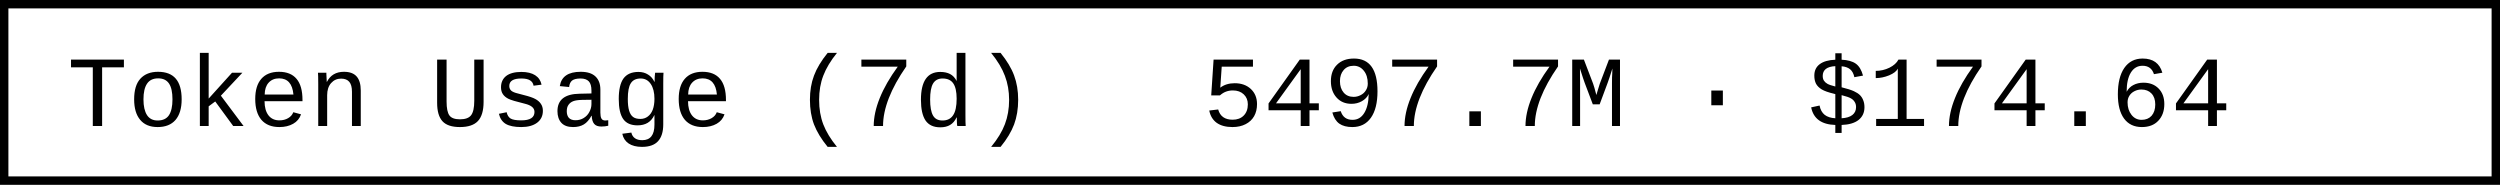
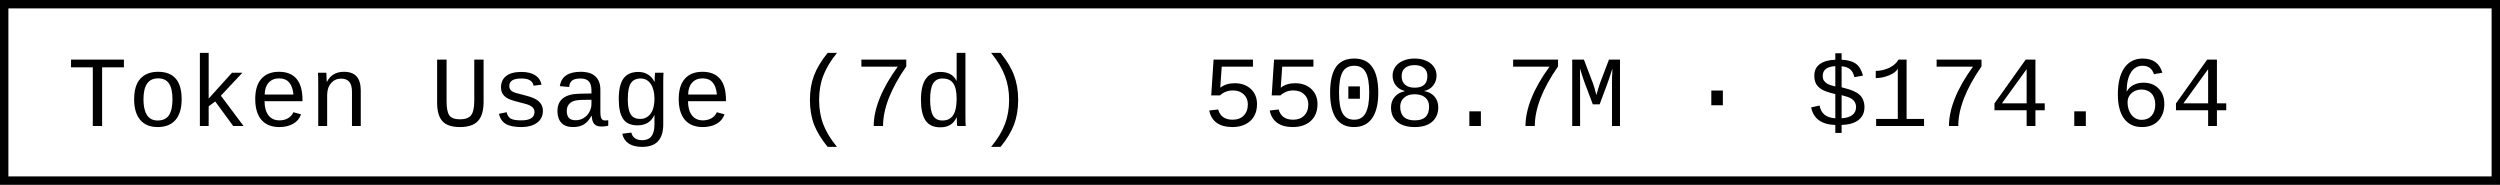
- <svg xmlns="http://www.w3.org/2000/svg" width="297.6" height="22" role="img" aria-label="Token Usage (7d): 5497.7M · $174.64">
+ <svg xmlns="http://www.w3.org/2000/svg" width="297.6" height="22" role="img" aria-label="Token Usage (7d): 5508.7M · $174.64">
  <rect x="0.5" y="0.5" width="296.6" height="21" fill="#fff" stroke="#000" stroke-width="1" />
  <g font-family="'Consolas','Monaco','Courier New',monospace" font-size="12" fill="#000">
    <text x="8" y="15">Token Usage (7d)</text>
-     <text x="143.2" y="15">5497.7M · $174.64</text>
+     <text x="143.2" y="15">5508.7M · $174.64</text>
  </g>
</svg>
